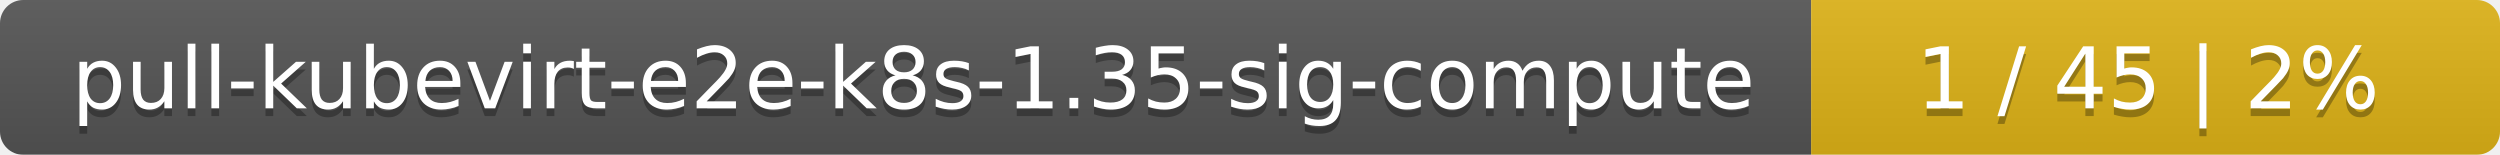
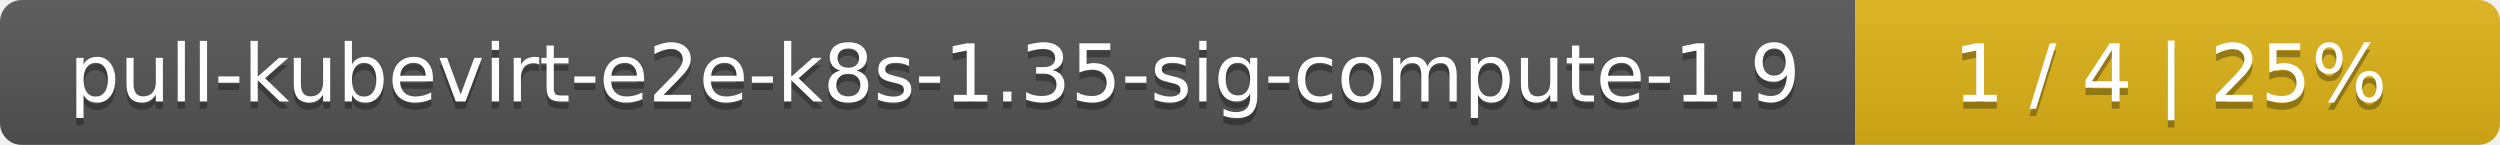
- <svg xmlns="http://www.w3.org/2000/svg" width="323" height="20">
+ <svg xmlns="http://www.w3.org/2000/svg" width="345" height="20">
  <linearGradient id="smooth" x2="0" y2="100%">
    <stop offset="0" stop-color="#bbb" stop-opacity=".1" />
    <stop offset="1" stop-opacity=".1" />
  </linearGradient>
  <mask id="round">
-     <rect width="323" height="20" rx="3" fill="#fff" />
+     <rect width="345" height="20" rx="3" fill="#fff" />
  </mask>
  <g mask="url(#round)">
-     <rect width="234" height="20" fill="#555" />
-     <rect x="234" width="89" height="20" fill="#dfb317" />
-     <rect width="323" height="20" fill="url(#smooth)" />
+     <rect width="256" height="20" fill="#555" />
+     <rect x="256" width="89" height="20" fill="#dfb317" />
+     <rect width="345" height="20" fill="url(#smooth)" />
  </g>
  <g fill="#fff" text-anchor="middle" font-family="DejaVu Sans,Verdana,Geneva,sans-serif" font-size="11">
-     <text x="118" y="15" fill="#010101" fill-opacity=".3">pull-kubevirt-e2e-k8s-1.35-sig-compute</text>
-     <text x="118" y="14">pull-kubevirt-e2e-k8s-1.35-sig-compute</text>
-     <text x="277.5" y="15" fill="#010101" fill-opacity=".3">1 / 45    |    2%</text>
-     <text x="277.5" y="14">1 / 45    |    2%</text>
+     <text x="129" y="15" fill="#010101" fill-opacity=".3">pull-kubevirt-e2e-k8s-1.35-sig-compute-1.9</text>
+     <text x="129" y="14">pull-kubevirt-e2e-k8s-1.35-sig-compute-1.9</text>
+     <text x="299.5" y="15" fill="#010101" fill-opacity=".3">1 / 4    |    25%</text>
+     <text x="299.5" y="14">1 / 4    |    25%</text>
  </g>
</svg>
